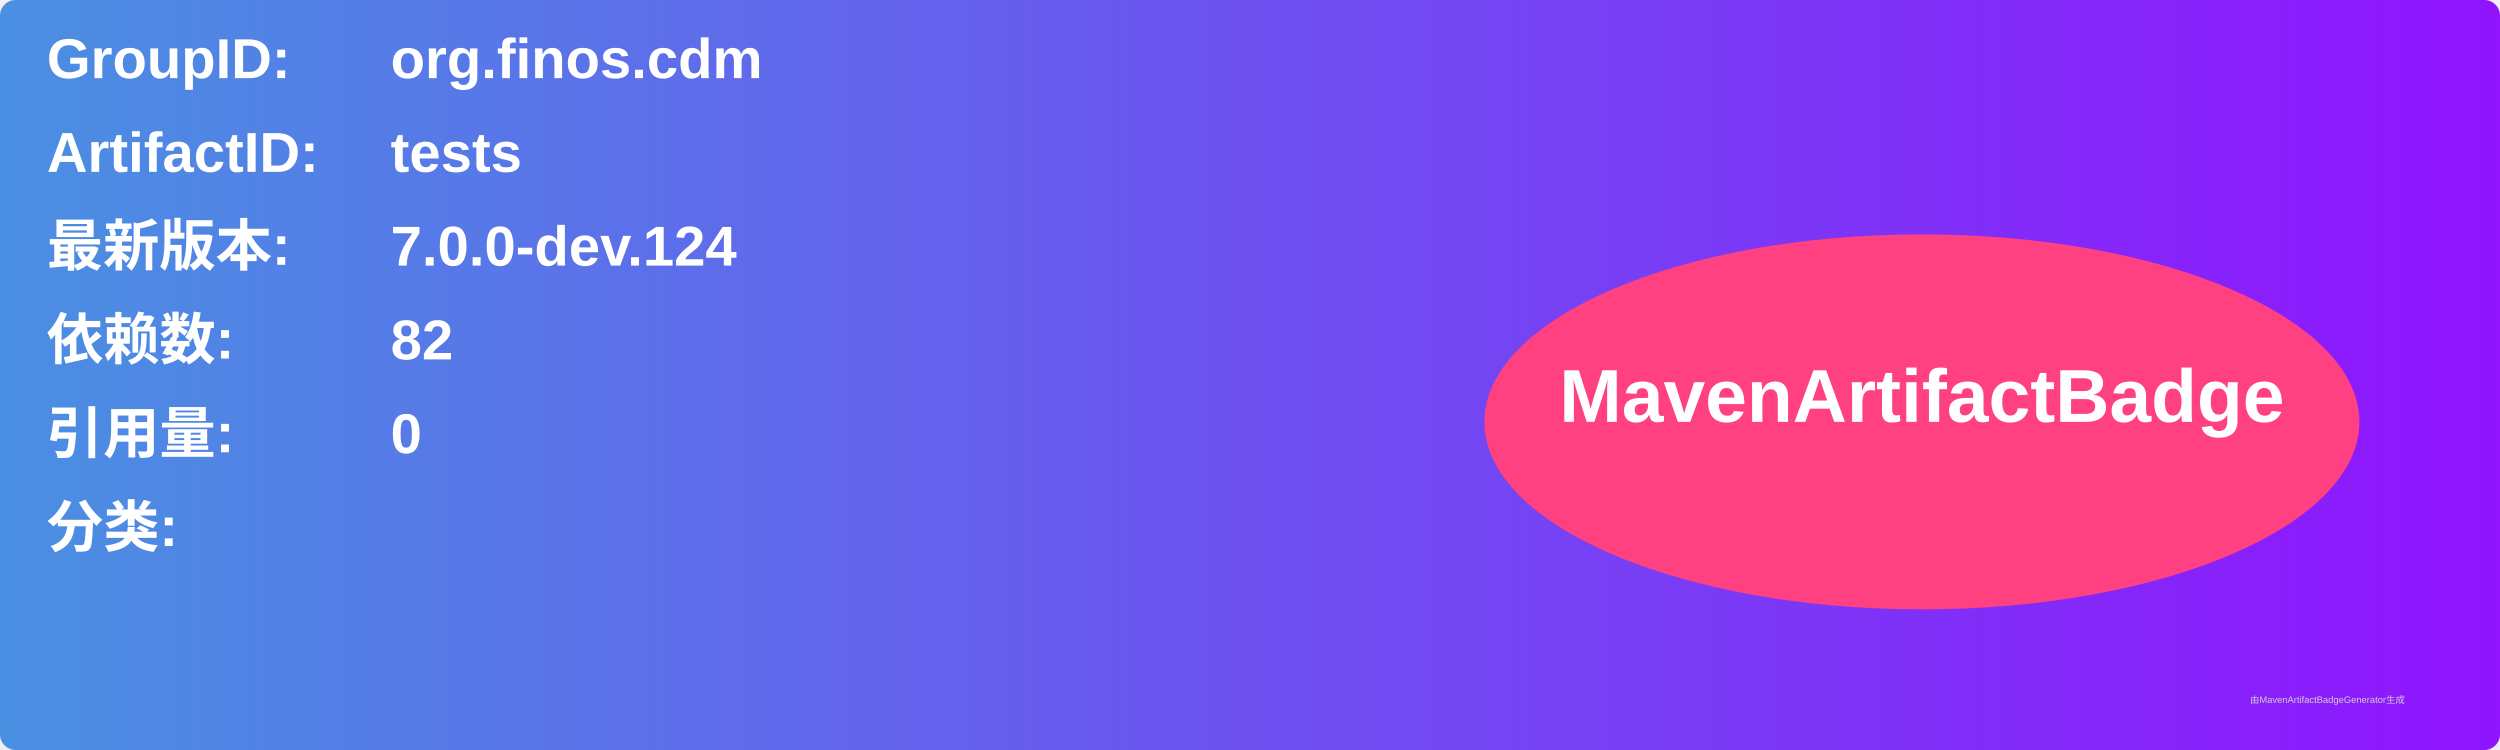
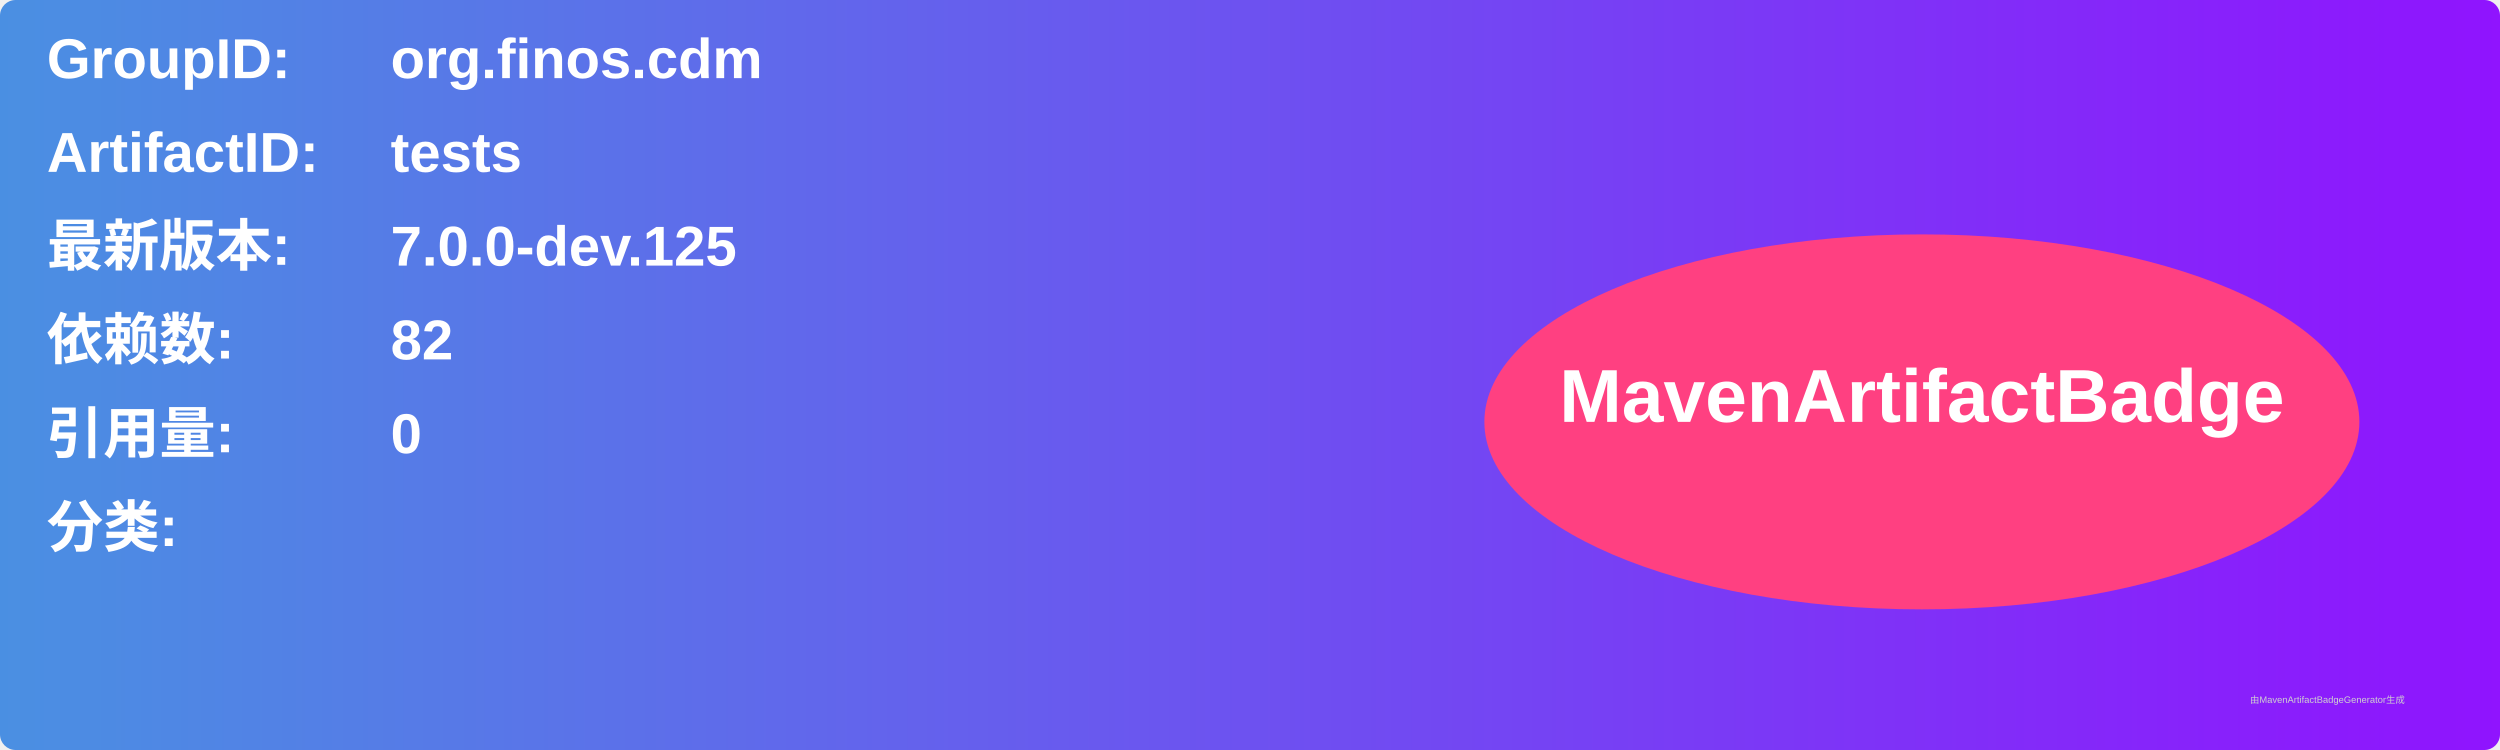
<svg xmlns="http://www.w3.org/2000/svg" width="800" height="240" viewBox="0 0 800 240">
  <linearGradient id="grad" x1="0%" y1="0%" x2="100%" y2="0%">
    <stop offset="0%" stop-color="#4a90e2" />
    <stop offset="100%" stop-color="#9013fe" />
  </linearGradient>
  <rect width="100%" height="100%" rx="5" ry="5" fill="url(#grad)" />
  <g transform="translate(15, 15)">
    <text x="0" y="10" font-family="Arial" font-size="18" fill="white" font-weight="bold" width="260">GroupID:</text>
    <text x="110" y="10" font-family="Arial" font-size="18" fill="white" font-weight="bold" width="460">org.finos.cdm</text>
    <text x="0" y="40" font-family="Arial" font-size="18" fill="white" font-weight="bold" width="260">ArtifactID:</text>
    <text x="110" y="40" font-family="Arial" font-size="18" fill="white" font-weight="bold" width="460">tests</text>
    <text x="0" y="70" font-family="Arial" font-size="18" fill="white" font-weight="bold">最新版本:</text>
    <text x="110" y="70" font-family="Arial" font-size="18" fill="white" font-weight="bold">
-       <tspan font-weight="bold">7.0.0-dev.124</tspan>
+       <tspan font-weight="bold">7.0.0-dev.125</tspan>
    </text>
    <text x="0" y="100" font-family="Arial" font-size="18" fill="white" font-weight="bold">依赖数: </text>
    <text x="110" y="100" font-family="Arial" font-size="18" fill="white">
      <tspan font-weight="bold">82</tspan>
    </text>
    <text x="0" y="130" font-family="Arial" font-size="18" fill="white" font-weight="bold">引用量: </text>
    <text x="110" y="130" font-family="Arial" font-size="18" fill="white">
      <tspan font-weight="bold">0</tspan>
    </text>
    <text x="0" y="160" font-family="Arial" font-size="18" fill="white" font-weight="bold">分类:</text>
    <text x="10" y="190" font-family="Arial" font-size="10" fill="white">
      <tspan font-weight="bold" />
    </text>
    <ellipse cx="600" cy="120" rx="140" ry="60" fill="#ff4081" />
    <text x="600" y="120" text-anchor="middle" font-family="Arial" font-size="24" fill="white" font-weight="bold">MavenArtifactBadge</text>
  </g>
  <text x="720" y="225" font-family="Arial" font-size="3" fill="#d0d0d0">由MavenArtifactBadgeGenerator生成</text>
</svg>
